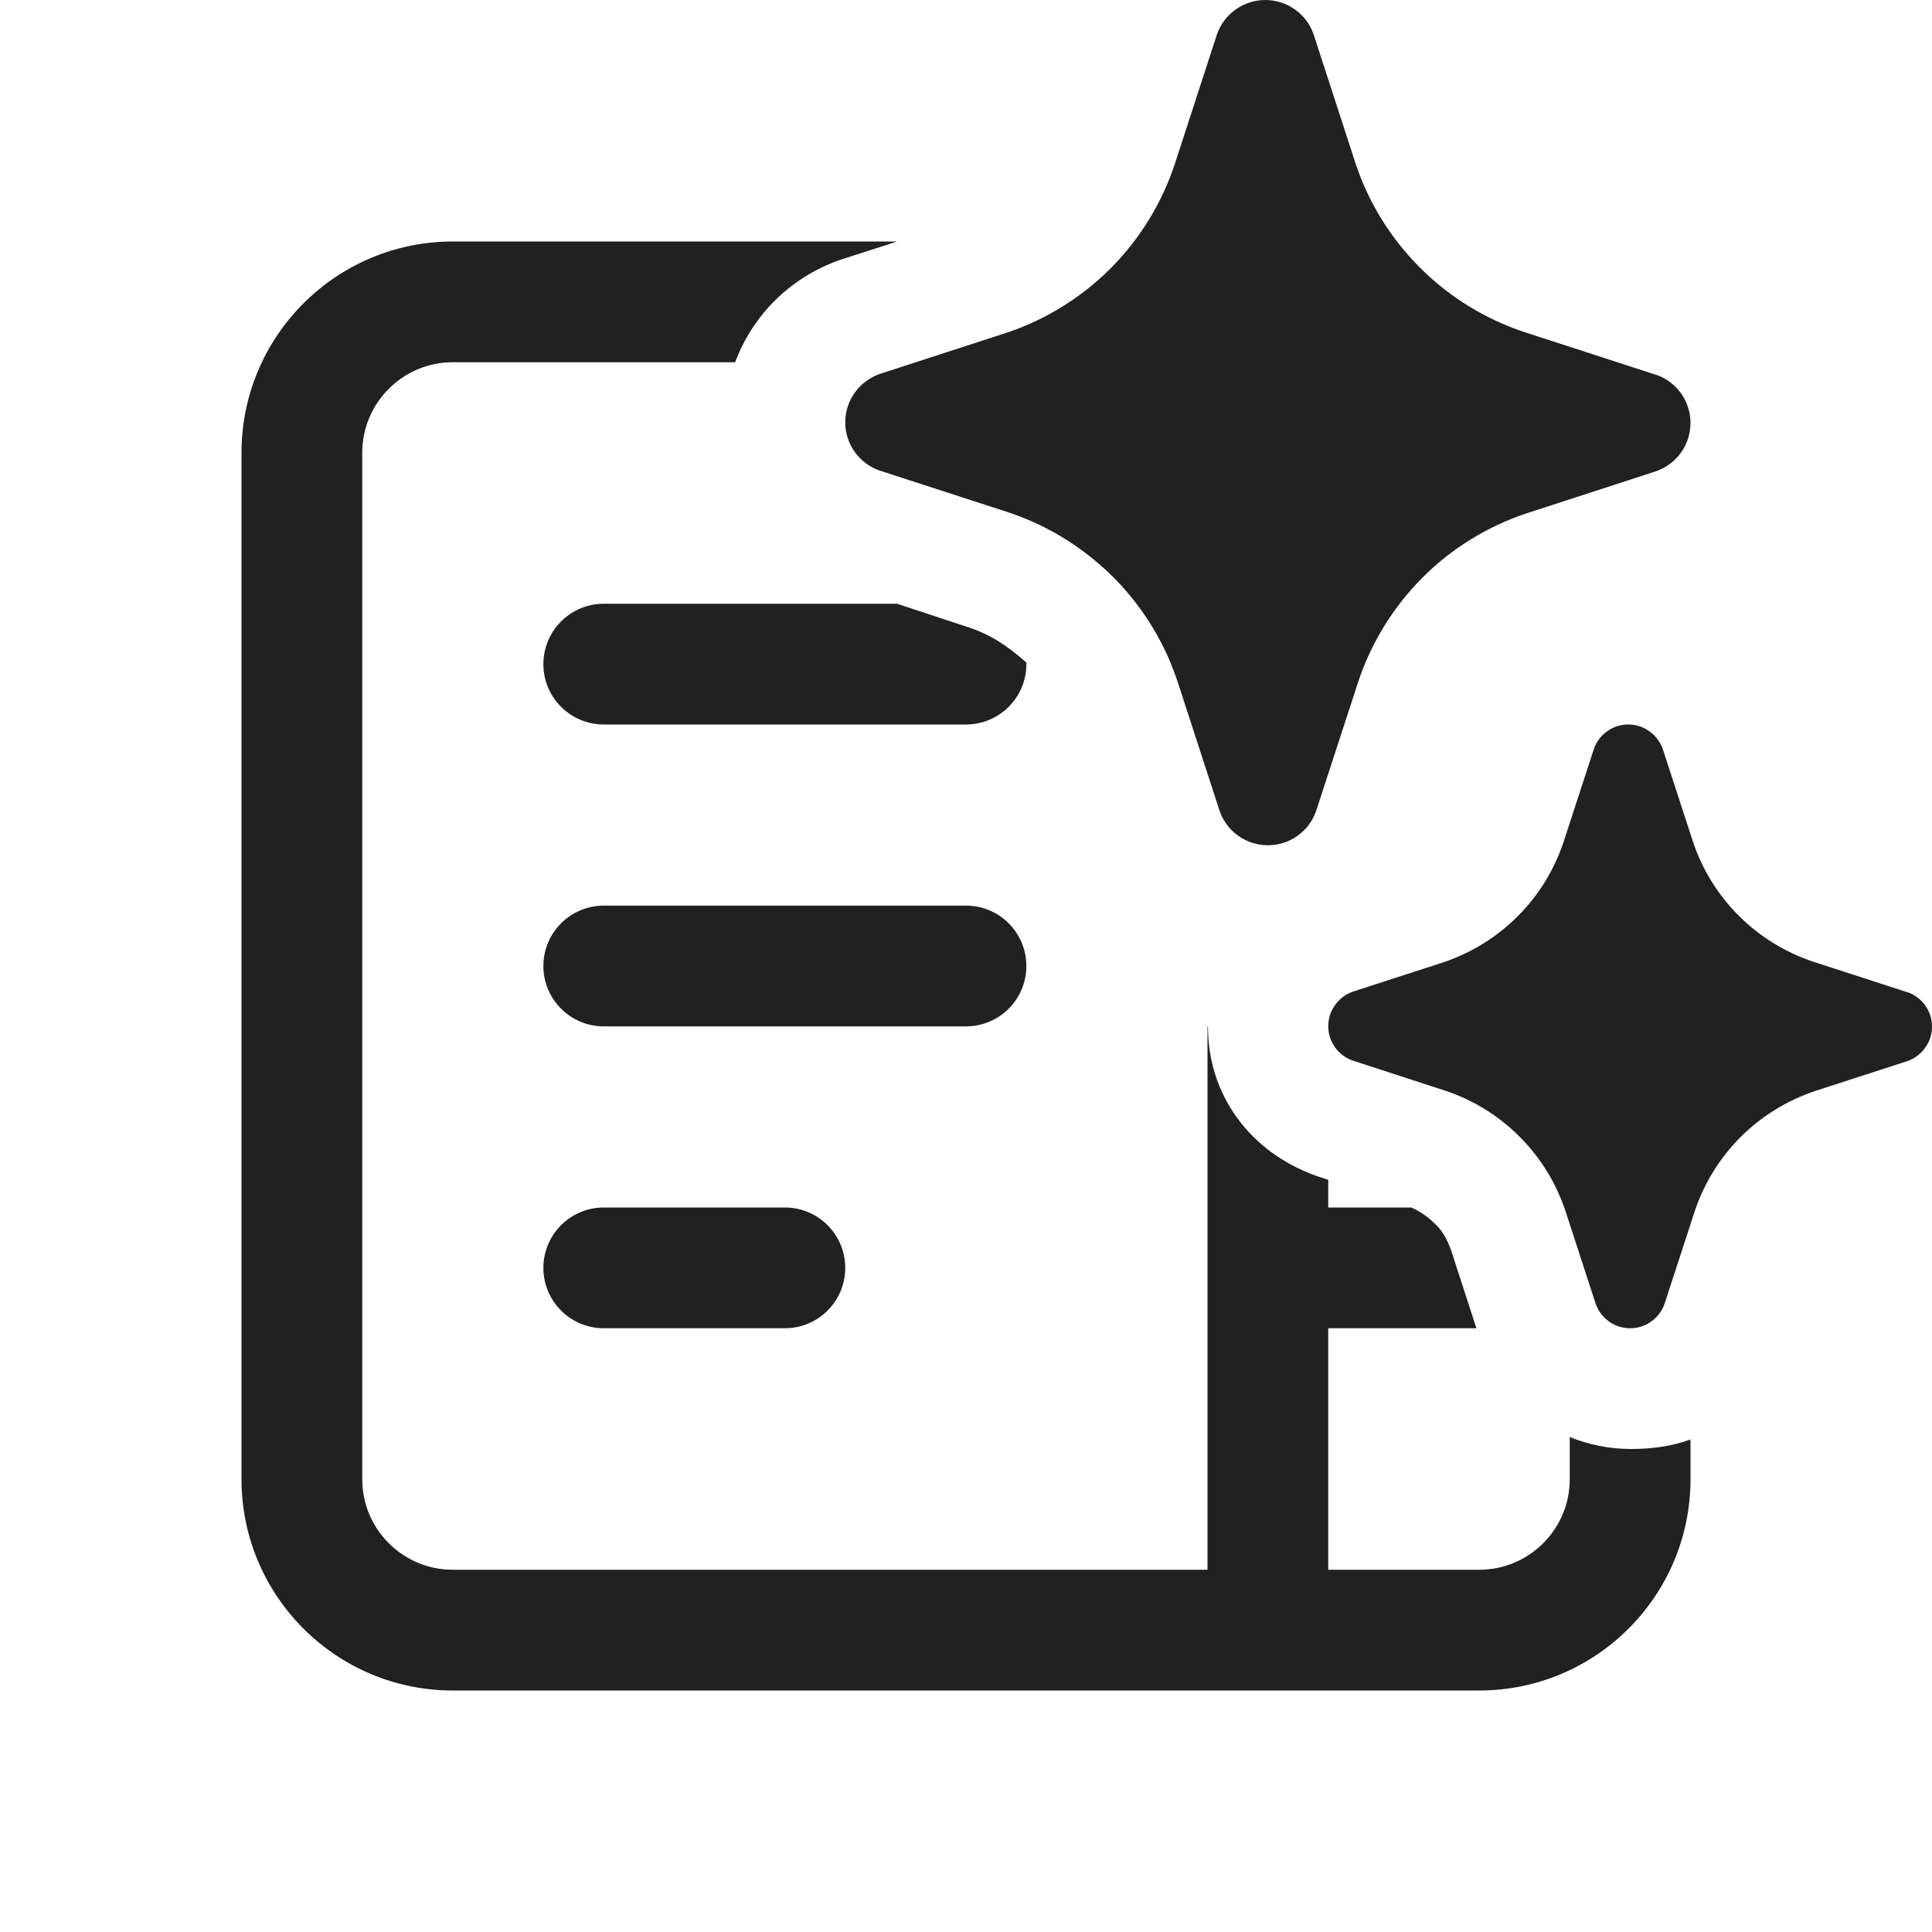
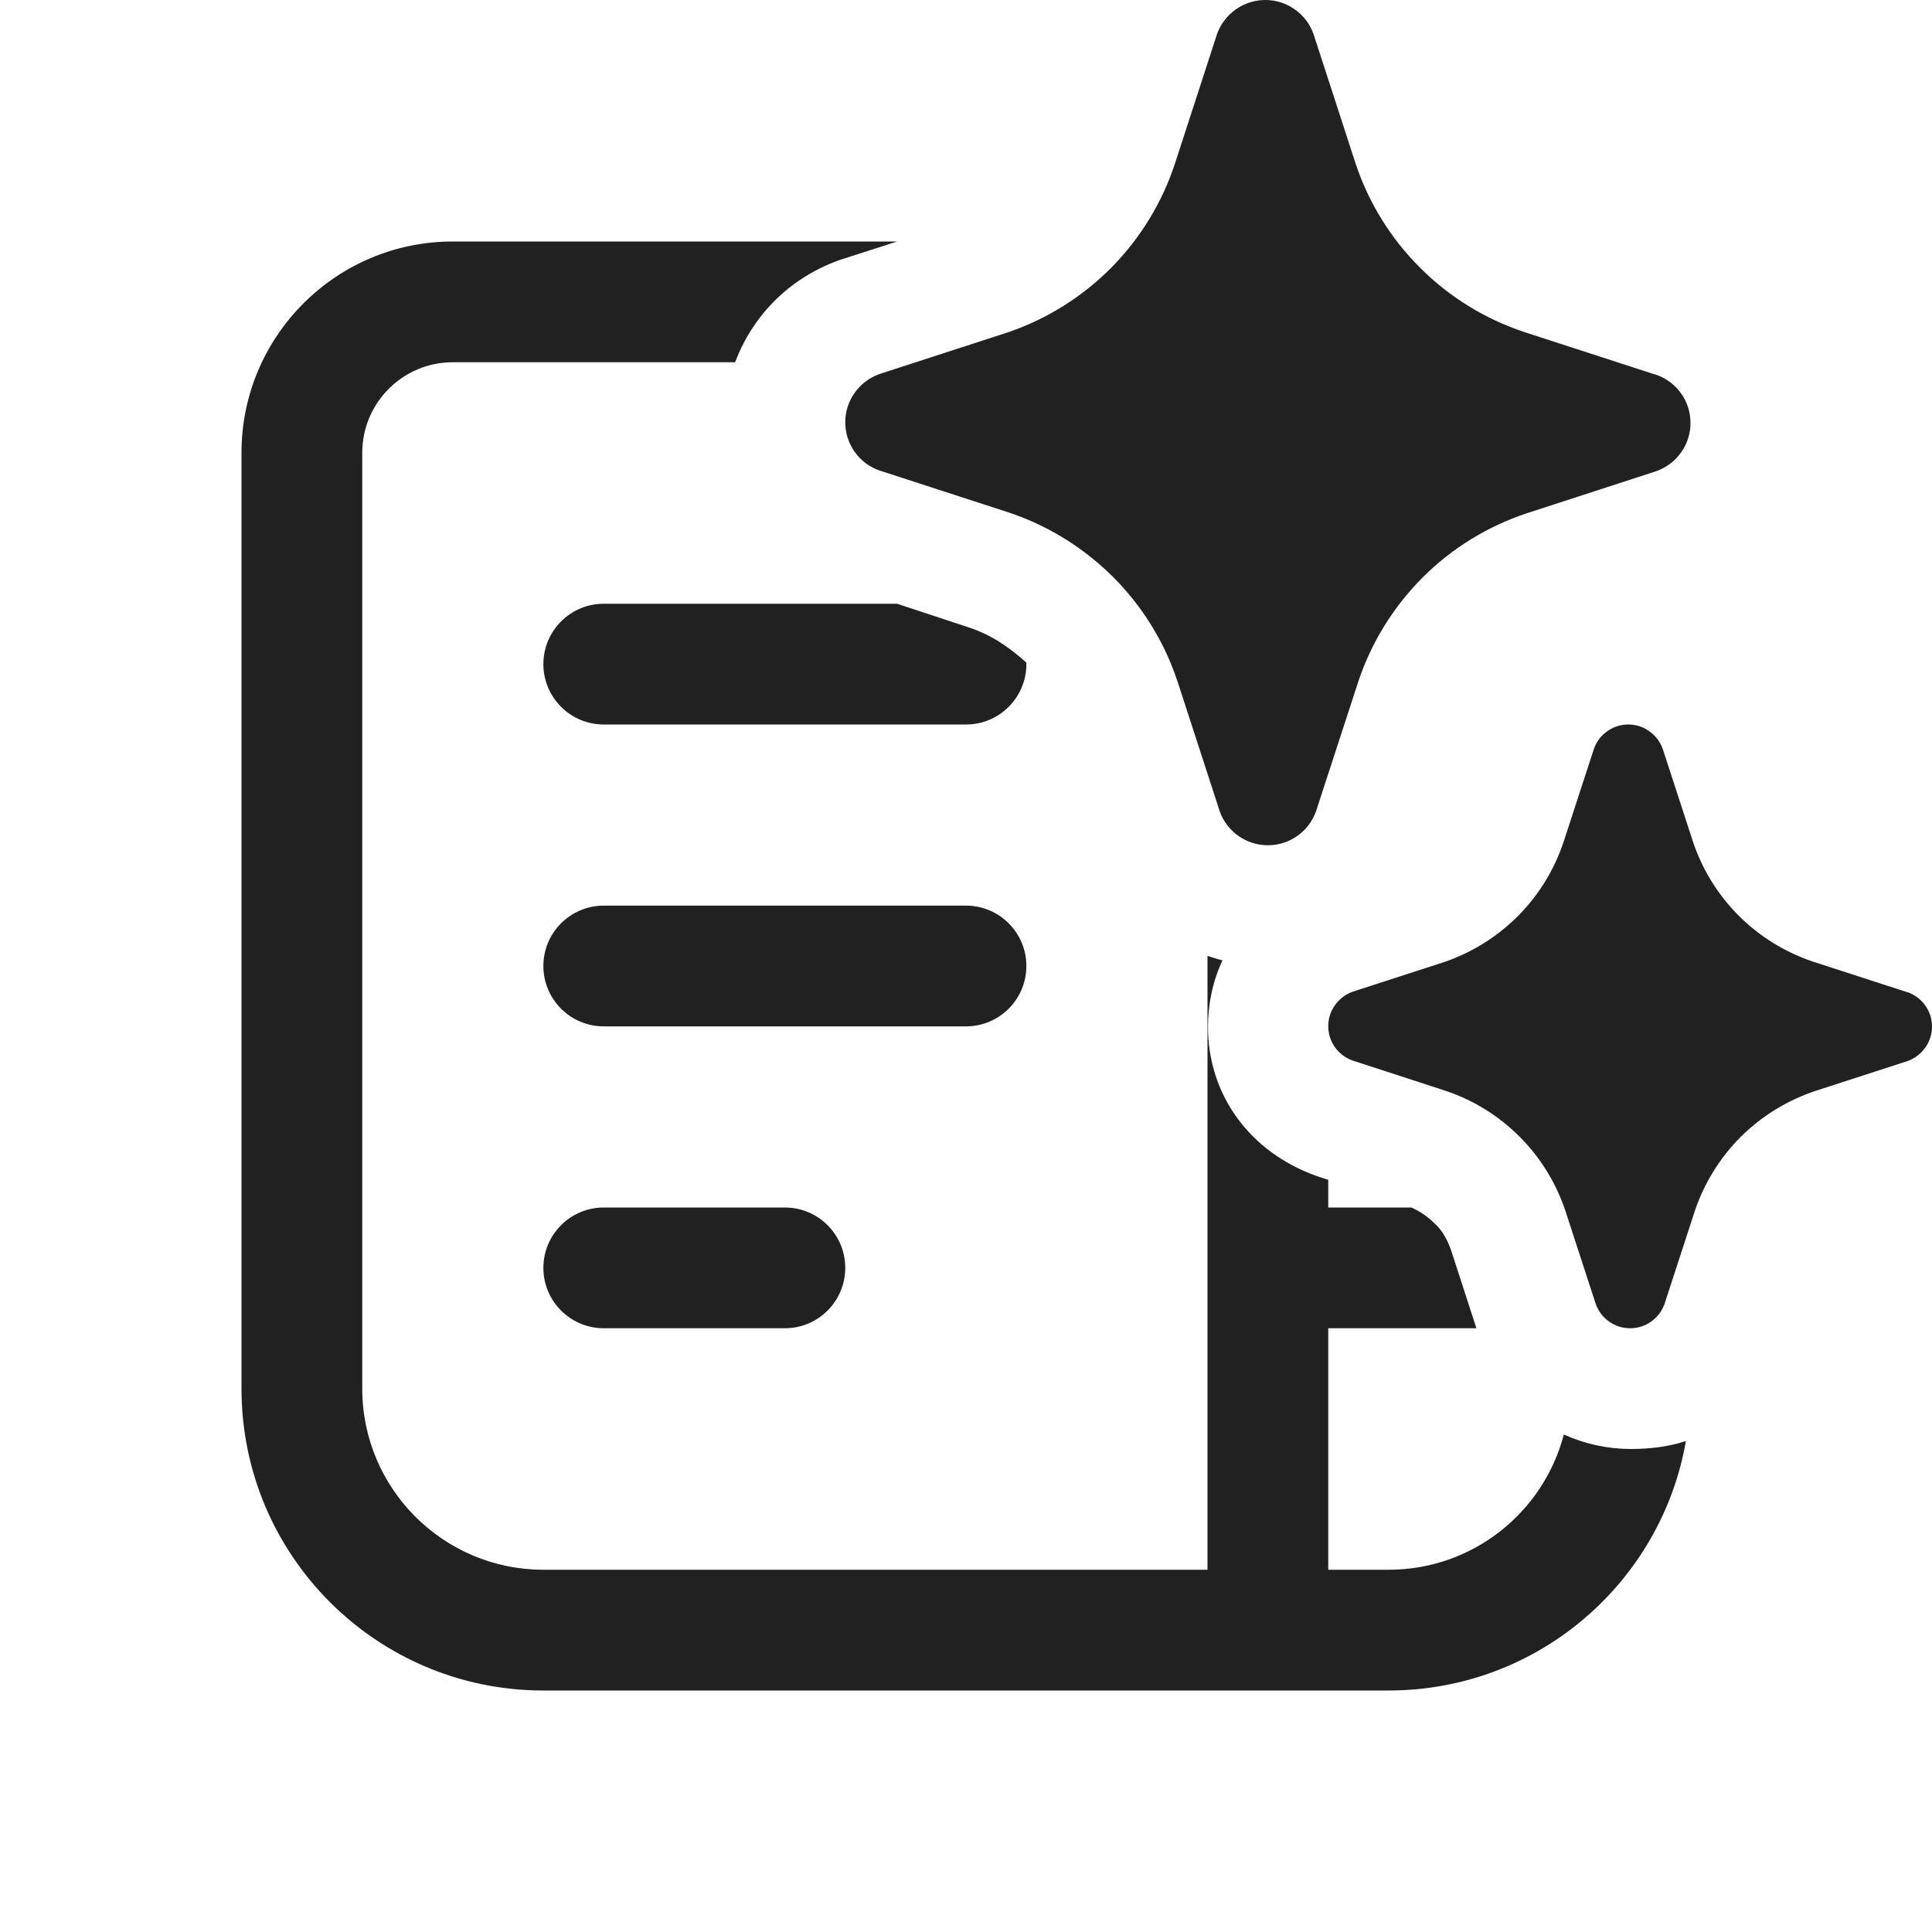
<svg xmlns="http://www.w3.org/2000/svg" width="16" height="16" viewBox="0 0 16 16" fill="none">
-   <path d="M10.878 0.282L11.226 1.353C11.334 1.679 11.517 1.974 11.76 2.217C12.003 2.46 12.299 2.642 12.624 2.75L13.696 3.098L13.717 3.104C13.8 3.133 13.872 3.187 13.922 3.258C13.973 3.33 14 3.415 14 3.503C14 3.59 13.973 3.676 13.922 3.747C13.872 3.818 13.8 3.872 13.717 3.902L12.646 4.25C12.32 4.358 12.024 4.54 11.781 4.783C11.539 5.026 11.356 5.321 11.248 5.647L10.899 6.718C10.87 6.8 10.816 6.872 10.745 6.922C10.673 6.973 10.588 7 10.5 7C10.412 7 10.327 6.973 10.255 6.922C10.248 6.917 10.242 6.912 10.235 6.907C10.174 6.858 10.127 6.792 10.101 6.718L9.753 5.647C9.734 5.59 9.713 5.534 9.69 5.479C9.58 5.219 9.42 4.981 9.22 4.78C9.182 4.742 9.142 4.705 9.101 4.67C8.883 4.481 8.629 4.336 8.354 4.244L7.282 3.896C7.2 3.867 7.128 3.813 7.078 3.742C7.027 3.67 7 3.585 7 3.497C7 3.41 7.027 3.324 7.078 3.253C7.128 3.182 7.2 3.128 7.282 3.098L8.354 2.75C8.676 2.639 8.968 2.455 9.207 2.213C9.445 1.971 9.625 1.676 9.731 1.353L10.079 0.282C10.108 0.2 10.163 0.128 10.234 0.078C10.306 0.027 10.391 0 10.479 0C10.566 0 10.652 0.027 10.723 0.078C10.795 0.128 10.849 0.2 10.878 0.282ZM15.783 8.213L15.018 7.965C14.785 7.887 14.573 7.757 14.4 7.584C14.226 7.41 14.096 7.199 14.019 6.966L13.77 6.202C13.749 6.143 13.71 6.092 13.659 6.056C13.608 6.019 13.547 6 13.485 6C13.422 6 13.361 6.019 13.31 6.056C13.259 6.092 13.22 6.143 13.2 6.202L12.951 6.966C12.875 7.197 12.747 7.408 12.576 7.581C12.405 7.754 12.197 7.885 11.967 7.965L11.202 8.213C11.143 8.234 11.092 8.273 11.056 8.324C11.019 8.375 11 8.436 11 8.498C11 8.561 11.019 8.622 11.056 8.673C11.092 8.724 11.143 8.762 11.202 8.783L11.967 9.032C12.2 9.109 12.412 9.24 12.585 9.414C12.759 9.588 12.889 9.8 12.966 10.034L13.215 10.798C13.236 10.857 13.274 10.908 13.325 10.944C13.376 10.981 13.437 11 13.5 11C13.563 11 13.624 10.981 13.675 10.944C13.726 10.908 13.764 10.857 13.785 10.798L14.034 10.034C14.111 9.801 14.242 9.59 14.415 9.416C14.589 9.243 14.8 9.113 15.033 9.035L15.798 8.787C15.857 8.766 15.908 8.727 15.944 8.676C15.981 8.625 16 8.564 16 8.502C16 8.439 15.981 8.378 15.944 8.327C15.908 8.276 15.857 8.238 15.798 8.217L15.783 8.213ZM13.502 12C13.328 11.999 13.158 11.965 13 11.901V12.25C13 12.664 12.664 13 12.25 13H11V11H12.227L12.015 10.347C11.985 10.267 11.945 10.187 11.875 10.127C11.823 10.075 11.757 10.03 11.688 10H11V9.771L10.894 9.736C10.624 9.636 10.404 9.476 10.244 9.256C10.084 9.035 10.004 8.775 10.004 8.504L10.004 8.5H10V13H3.75C3.336 13 3 12.664 3 12.25V3.75C3 3.336 3.336 3 3.75 3H6.088C6.131 2.885 6.188 2.777 6.26 2.675C6.43 2.434 6.671 2.254 6.951 2.154L7.43 2H3.75C2.784 2 2 2.784 2 3.75V12.25C2 13.216 2.784 14 3.75 14H12.25C13.216 14 14 13.216 14 12.25V11.921C13.843 11.979 13.675 12 13.502 12ZM8.032 5.199L7.43 5H5C4.724 5 4.5 5.224 4.5 5.5C4.5 5.776 4.724 6 5 6H8C8.276 6 8.5 5.776 8.5 5.5L8.5 5.487C8.321 5.328 8.181 5.249 8.032 5.199ZM5 7.5C4.724 7.5 4.5 7.724 4.5 8C4.5 8.276 4.724 8.5 5 8.5H8C8.276 8.5 8.5 8.276 8.5 8C8.5 7.724 8.276 7.5 8 7.5H5ZM4.5 10.5C4.5 10.224 4.724 10 5 10H6.5C6.776 10 7 10.224 7 10.5C7 10.776 6.776 11 6.5 11H5C4.724 11 4.5 10.776 4.5 10.5Z" fill="#212121" />
+   <path d="M10.878 0.282L11.226 1.353C11.334 1.679 11.517 1.974 11.76 2.217C12.003 2.46 12.299 2.642 12.624 2.75L13.696 3.098L13.717 3.104C13.8 3.133 13.872 3.187 13.922 3.258C13.973 3.33 14 3.415 14 3.503C14 3.59 13.973 3.676 13.922 3.747C13.872 3.818 13.8 3.872 13.717 3.902L12.646 4.25C12.32 4.358 12.024 4.54 11.781 4.783C11.539 5.026 11.356 5.321 11.248 5.647L10.899 6.718C10.87 6.8 10.816 6.872 10.745 6.922C10.673 6.973 10.588 7 10.5 7C10.412 7 10.327 6.973 10.255 6.922C10.248 6.917 10.242 6.912 10.235 6.907C10.174 6.858 10.127 6.792 10.101 6.718L9.753 5.647C9.734 5.59 9.713 5.534 9.69 5.479C9.58 5.219 9.42 4.981 9.22 4.78C9.182 4.742 9.142 4.705 9.101 4.67C8.883 4.481 8.629 4.336 8.354 4.244L7.282 3.896C7.2 3.867 7.128 3.813 7.078 3.742C7.027 3.67 7 3.585 7 3.497C7 3.41 7.027 3.324 7.078 3.253C7.128 3.182 7.2 3.128 7.282 3.098L8.354 2.75C8.676 2.639 8.968 2.455 9.207 2.213C9.445 1.971 9.625 1.676 9.731 1.353L10.079 0.282C10.108 0.2 10.163 0.128 10.234 0.078C10.306 0.027 10.391 0 10.479 0C10.566 0 10.652 0.027 10.723 0.078C10.795 0.128 10.849 0.2 10.878 0.282ZM15.783 8.213L15.018 7.965C14.785 7.887 14.573 7.757 14.4 7.584C14.226 7.41 14.096 7.199 14.019 6.966L13.77 6.202C13.749 6.143 13.71 6.092 13.659 6.056C13.608 6.019 13.547 6 13.485 6C13.422 6 13.361 6.019 13.31 6.056C13.259 6.092 13.22 6.143 13.2 6.202L12.951 6.966C12.875 7.197 12.747 7.408 12.576 7.581C12.405 7.754 12.197 7.885 11.967 7.965L11.202 8.213C11.143 8.234 11.092 8.273 11.056 8.324C11.019 8.375 11 8.436 11 8.498C11 8.561 11.019 8.622 11.056 8.673C11.092 8.724 11.143 8.762 11.202 8.783L11.967 9.032C12.2 9.109 12.412 9.24 12.585 9.414C12.759 9.588 12.889 9.8 12.966 10.034L13.215 10.798C13.236 10.857 13.274 10.908 13.325 10.944C13.376 10.981 13.437 11 13.5 11C13.563 11 13.624 10.981 13.675 10.944C13.726 10.908 13.764 10.857 13.785 10.798L14.034 10.034C14.111 9.801 14.242 9.59 14.415 9.416C14.589 9.243 14.8 9.113 15.033 9.035L15.798 8.787C15.857 8.766 15.908 8.727 15.944 8.676C15.981 8.625 16 8.564 16 8.502C16 8.439 15.981 8.378 15.944 8.327C15.908 8.276 15.857 8.238 15.798 8.217L15.783 8.213ZM13.502 12C13.31 11.999 13.123 11.958 12.951 11.88C12.783 12.524 12.197 13 11.5 13H11V11H12.227L12.015 10.347C11.985 10.267 11.945 10.187 11.875 10.127C11.823 10.075 11.757 10.03 11.688 10H11V9.771L10.894 9.736C10.624 9.636 10.404 9.476 10.244 9.256C10.084 9.035 10.004 8.775 10.004 8.504C10.004 8.314 10.044 8.124 10.124 7.953C10.082 7.943 10.041 7.93 10 7.916V13H4.5C3.672 13 3 12.328 3 11.5V3.75C3 3.336 3.336 3 3.75 3H6.088C6.131 2.885 6.188 2.777 6.26 2.675C6.43 2.434 6.671 2.254 6.951 2.154L7.43 2H3.75C2.784 2 2 2.784 2 3.75V11.5C2 12.881 3.119 14 4.5 14H11.5C12.733 14 13.757 13.108 13.962 11.934C13.816 11.982 13.661 12 13.502 12ZM8.032 5.199L7.43 5H5C4.724 5 4.5 5.224 4.5 5.5C4.5 5.776 4.724 6 5 6H8C8.276 6 8.5 5.776 8.5 5.5L8.5 5.487C8.321 5.328 8.181 5.249 8.032 5.199ZM4.5 8C4.5 7.724 4.724 7.5 5 7.5H8C8.276 7.5 8.5 7.724 8.5 8C8.5 8.276 8.276 8.5 8 8.5H5C4.724 8.5 4.5 8.276 4.5 8ZM5 10C4.724 10 4.5 10.224 4.5 10.5C4.5 10.776 4.724 11 5 11H6.5C6.776 11 7 10.776 7 10.5C7 10.224 6.776 10 6.5 10H5Z" fill="#212121" />
</svg>
